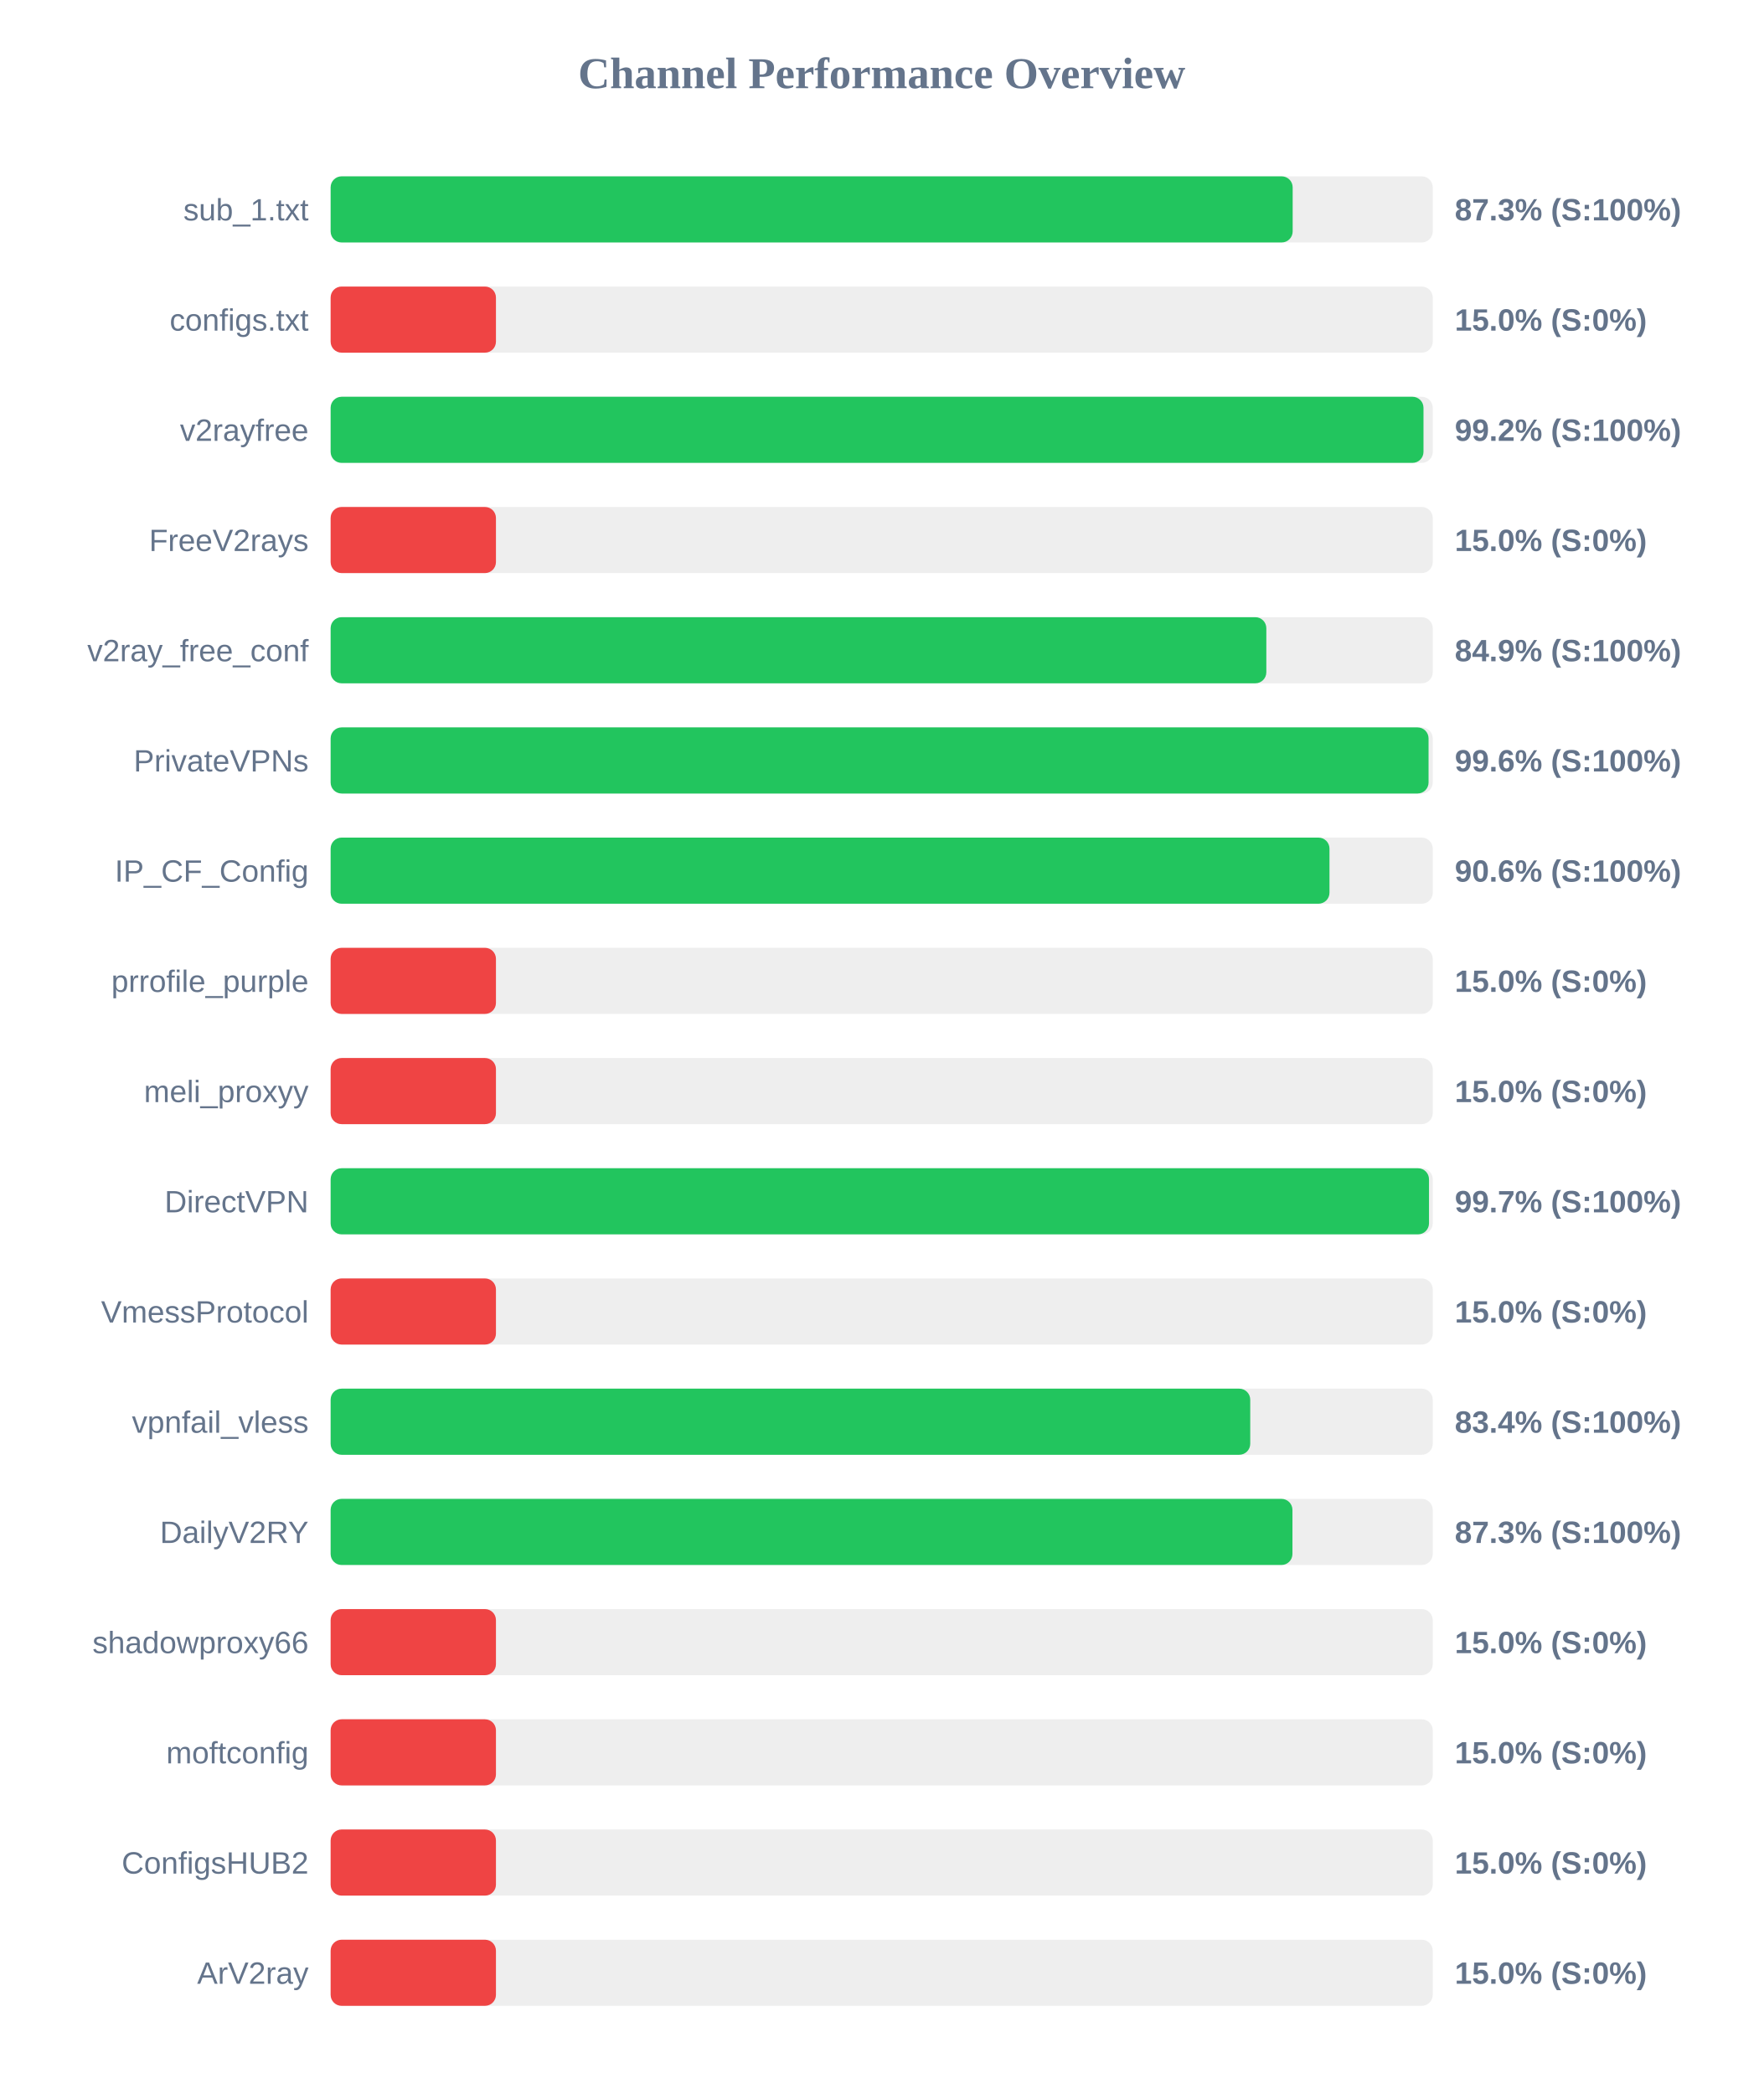
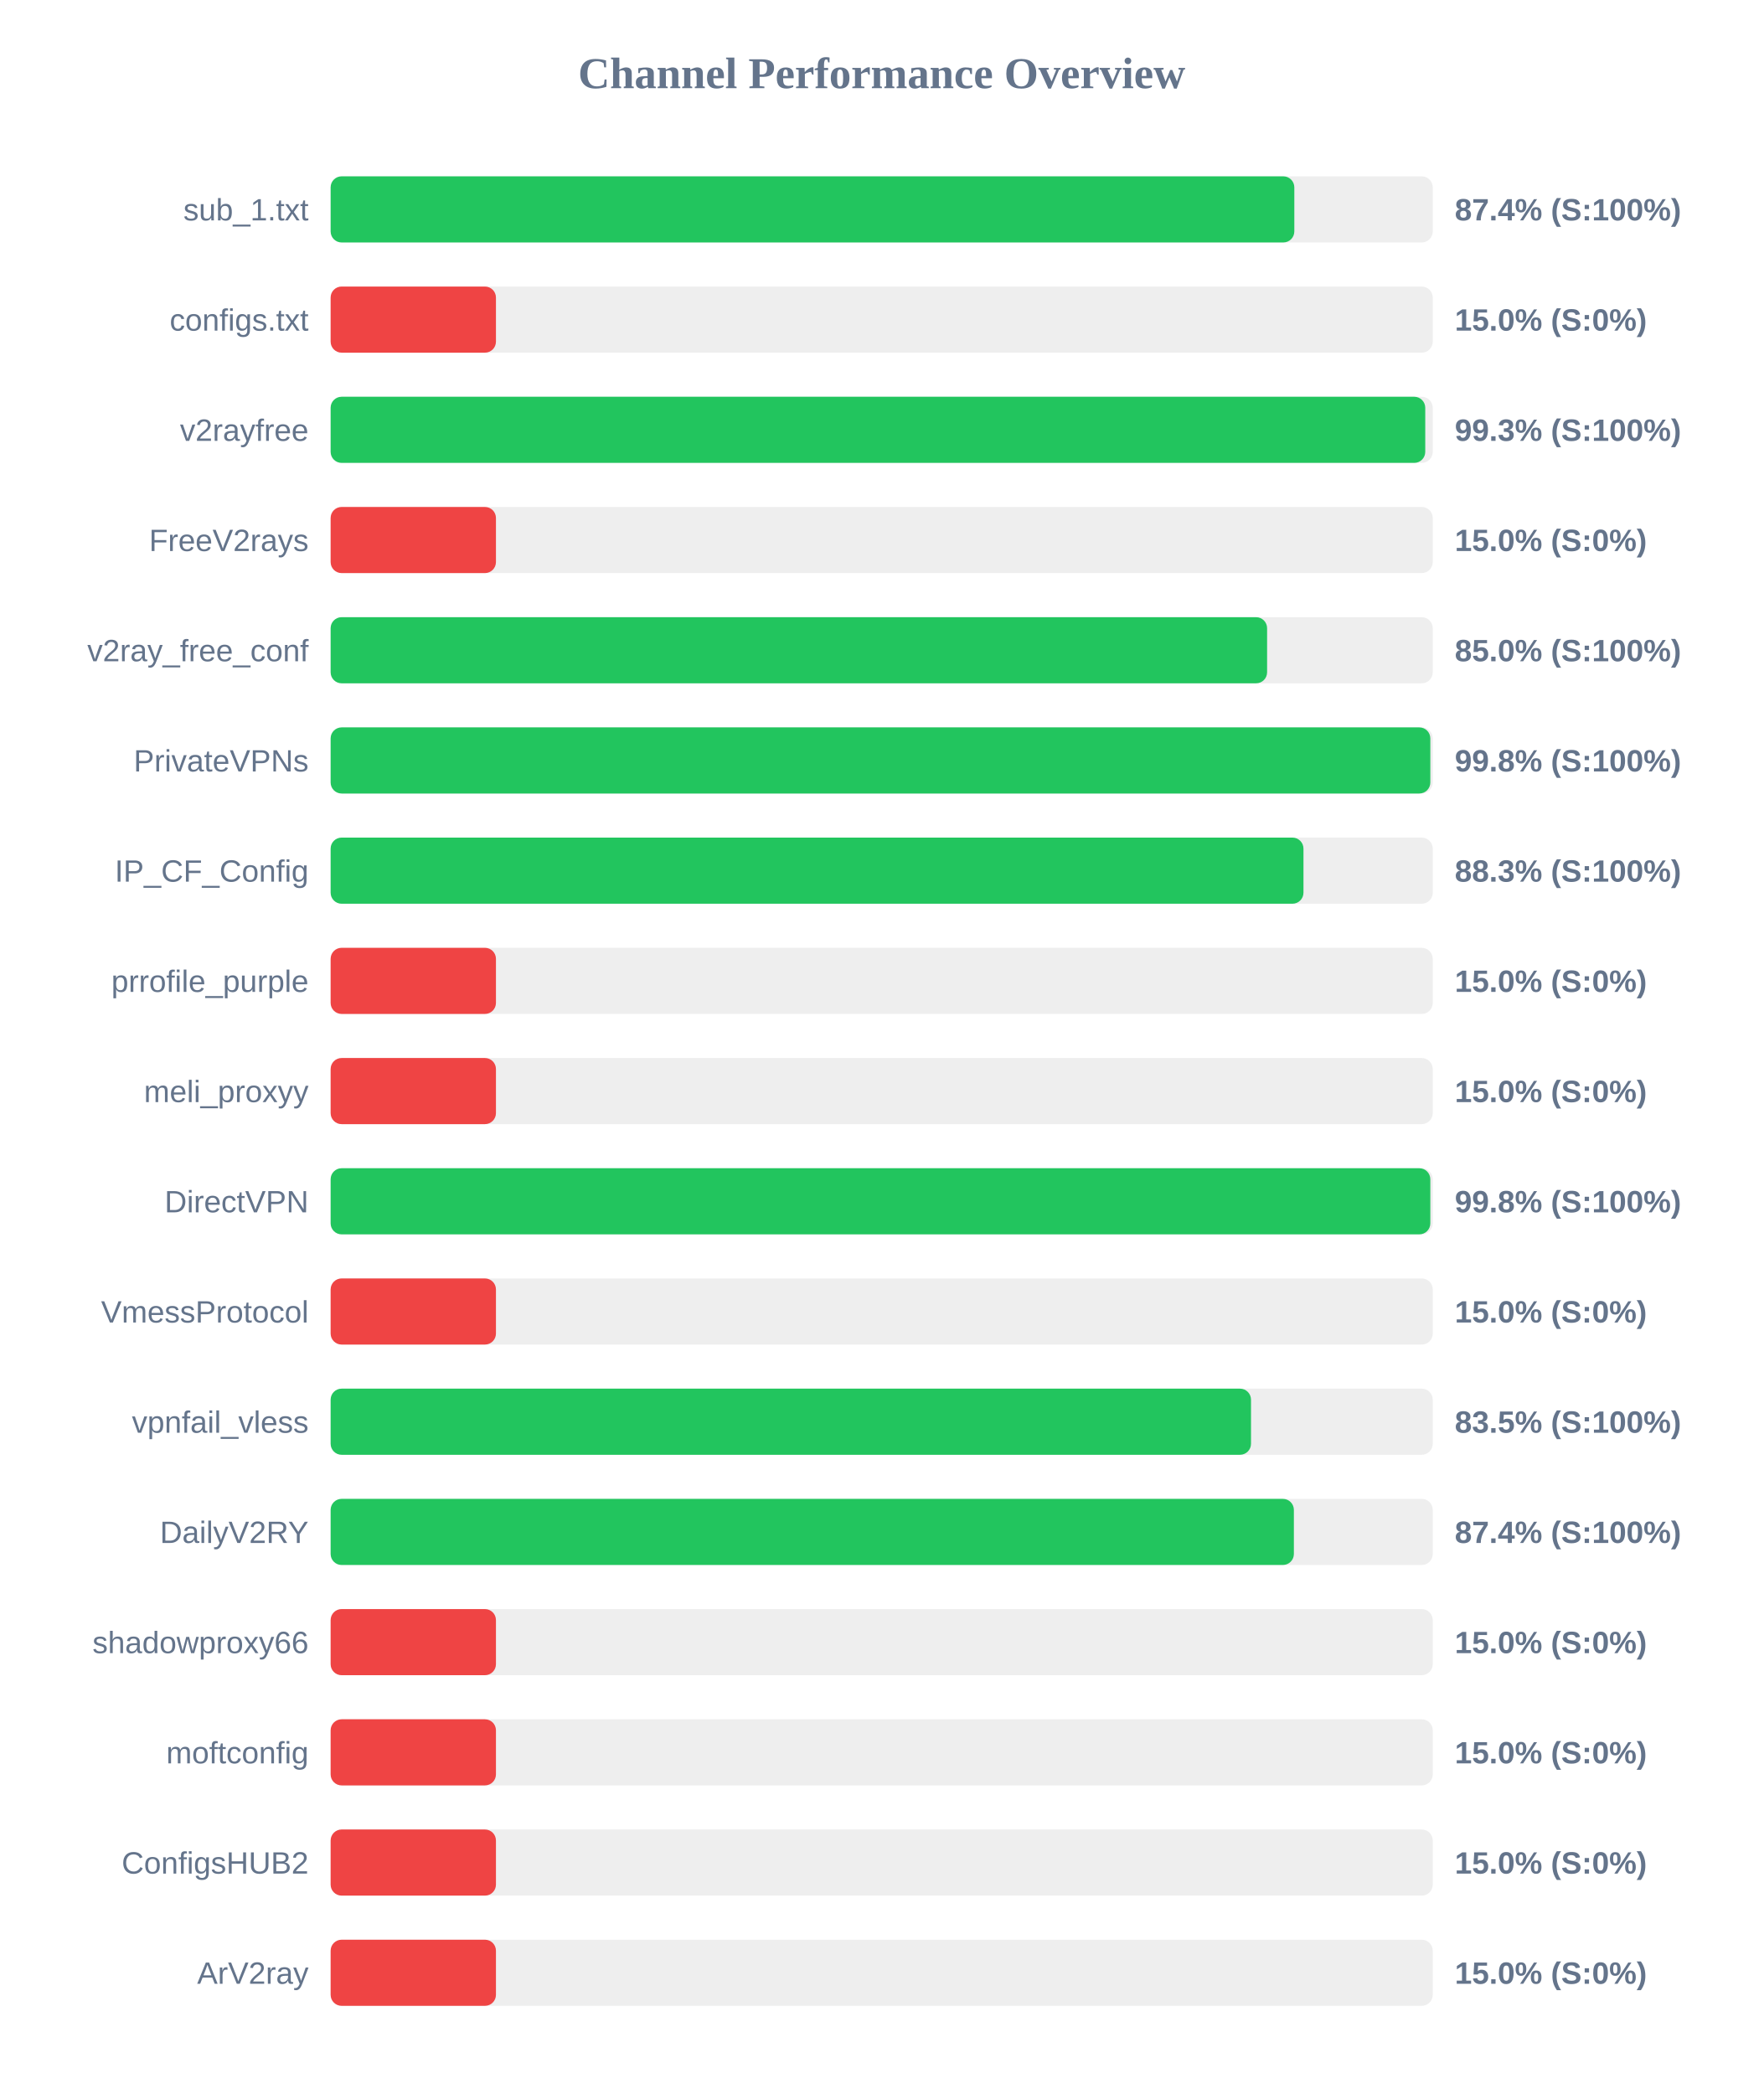
<svg xmlns="http://www.w3.org/2000/svg" width="800" height="950" version="1.1">
  <style>
        .row { font: 14px Arial; fill: #64748b; }
        .score { font: bold 14px Arial; fill: #64748b; }
    </style>
  <text x="400" y="40" text-anchor="middle" font-size="20px" font-weight="bold" fill="#64748b">Channel Performance Overview</text>
  <rect x="150" y="80" width="500" height="30" fill="#eee" rx="5" />
-   <rect x="150" y="80" width="436.45" height="30" fill="#22c55e" rx="5" />
+   <rect x="150" y="80" width="437.2" height="30" fill="#22c55e" rx="5" />
  <text x="140" y="100" text-anchor="end" class="row">sub_1.txt</text>
-   <text x="660" y="100" text-anchor="start" class="score">87.3% (S:100%)</text>
+   <text x="660" y="100" text-anchor="start" class="score">87.4% (S:100%)</text>
  <rect x="150" y="130" width="500" height="30" fill="#eee" rx="5" />
  <rect x="150" y="130" width="75.0" height="30" fill="#ef4444" rx="5" />
  <text x="140" y="150" text-anchor="end" class="row">configs.txt</text>
  <text x="660" y="150" text-anchor="start" class="score">15.0% (S:0%)</text>
  <rect x="150" y="180" width="500" height="30" fill="#eee" rx="5" />
-   <rect x="150" y="180" width="495.8" height="30" fill="#22c55e" rx="5" />
+   <rect x="150" y="180" width="496.6" height="30" fill="#22c55e" rx="5" />
  <text x="140" y="200" text-anchor="end" class="row">v2rayfree</text>
-   <text x="660" y="200" text-anchor="start" class="score">99.2% (S:100%)</text>
+   <text x="660" y="200" text-anchor="start" class="score">99.3% (S:100%)</text>
  <rect x="150" y="230" width="500" height="30" fill="#eee" rx="5" />
  <rect x="150" y="230" width="75.0" height="30" fill="#ef4444" rx="5" />
  <text x="140" y="250" text-anchor="end" class="row">FreeV2rays</text>
  <text x="660" y="250" text-anchor="start" class="score">15.0% (S:0%)</text>
  <rect x="150" y="280" width="500" height="30" fill="#eee" rx="5" />
-   <rect x="150" y="280" width="424.5" height="30" fill="#22c55e" rx="5" />
+   <rect x="150" y="280" width="424.85" height="30" fill="#22c55e" rx="5" />
  <text x="140" y="300" text-anchor="end" class="row">v2ray_free_conf</text>
-   <text x="660" y="300" text-anchor="start" class="score">84.9% (S:100%)</text>
+   <text x="660" y="300" text-anchor="start" class="score">85.0% (S:100%)</text>
  <rect x="150" y="330" width="500" height="30" fill="#eee" rx="5" />
-   <rect x="150" y="330" width="498.1" height="30" fill="#22c55e" rx="5" />
+   <rect x="150" y="330" width="498.9" height="30" fill="#22c55e" rx="5" />
  <text x="140" y="350" text-anchor="end" class="row">PrivateVPNs</text>
-   <text x="660" y="350" text-anchor="start" class="score">99.6% (S:100%)</text>
+   <text x="660" y="350" text-anchor="start" class="score">99.8% (S:100%)</text>
  <rect x="150" y="380" width="500" height="30" fill="#eee" rx="5" />
-   <rect x="150" y="380" width="453.15" height="30" fill="#22c55e" rx="5" />
+   <rect x="150" y="380" width="441.35" height="30" fill="#22c55e" rx="5" />
  <text x="140" y="400" text-anchor="end" class="row">IP_CF_Config</text>
-   <text x="660" y="400" text-anchor="start" class="score">90.6% (S:100%)</text>
+   <text x="660" y="400" text-anchor="start" class="score">88.3% (S:100%)</text>
  <rect x="150" y="430" width="500" height="30" fill="#eee" rx="5" />
  <rect x="150" y="430" width="75.0" height="30" fill="#ef4444" rx="5" />
  <text x="140" y="450" text-anchor="end" class="row">prrofile_purple</text>
  <text x="660" y="450" text-anchor="start" class="score">15.0% (S:0%)</text>
  <rect x="150" y="480" width="500" height="30" fill="#eee" rx="5" />
  <rect x="150" y="480" width="75.0" height="30" fill="#ef4444" rx="5" />
  <text x="140" y="500" text-anchor="end" class="row">meli_proxyy</text>
  <text x="660" y="500" text-anchor="start" class="score">15.0% (S:0%)</text>
  <rect x="150" y="530" width="500" height="30" fill="#eee" rx="5" />
-   <rect x="150" y="530" width="498.3" height="30" fill="#22c55e" rx="5" />
+   <rect x="150" y="530" width="498.9" height="30" fill="#22c55e" rx="5" />
  <text x="140" y="550" text-anchor="end" class="row">DirectVPN</text>
-   <text x="660" y="550" text-anchor="start" class="score">99.7% (S:100%)</text>
+   <text x="660" y="550" text-anchor="start" class="score">99.8% (S:100%)</text>
  <rect x="150" y="580" width="500" height="30" fill="#eee" rx="5" />
  <rect x="150" y="580" width="75.0" height="30" fill="#ef4444" rx="5" />
  <text x="140" y="600" text-anchor="end" class="row">VmessProtocol</text>
  <text x="660" y="600" text-anchor="start" class="score">15.0% (S:0%)</text>
  <rect x="150" y="630" width="500" height="30" fill="#eee" rx="5" />
-   <rect x="150" y="630" width="417.2" height="30" fill="#22c55e" rx="5" />
+   <rect x="150" y="630" width="417.55" height="30" fill="#22c55e" rx="5" />
  <text x="140" y="650" text-anchor="end" class="row">vpnfail_vless</text>
-   <text x="660" y="650" text-anchor="start" class="score">83.4% (S:100%)</text>
+   <text x="660" y="650" text-anchor="start" class="score">83.5% (S:100%)</text>
  <rect x="150" y="680" width="500" height="30" fill="#eee" rx="5" />
-   <rect x="150" y="680" width="436.35" height="30" fill="#22c55e" rx="5" />
+   <rect x="150" y="680" width="437.0" height="30" fill="#22c55e" rx="5" />
  <text x="140" y="700" text-anchor="end" class="row">DailyV2RY</text>
-   <text x="660" y="700" text-anchor="start" class="score">87.3% (S:100%)</text>
+   <text x="660" y="700" text-anchor="start" class="score">87.4% (S:100%)</text>
  <rect x="150" y="730" width="500" height="30" fill="#eee" rx="5" />
  <rect x="150" y="730" width="75.0" height="30" fill="#ef4444" rx="5" />
  <text x="140" y="750" text-anchor="end" class="row">shadowproxy66</text>
  <text x="660" y="750" text-anchor="start" class="score">15.0% (S:0%)</text>
  <rect x="150" y="780" width="500" height="30" fill="#eee" rx="5" />
  <rect x="150" y="780" width="75.0" height="30" fill="#ef4444" rx="5" />
  <text x="140" y="800" text-anchor="end" class="row">moftconfig</text>
  <text x="660" y="800" text-anchor="start" class="score">15.0% (S:0%)</text>
  <rect x="150" y="830" width="500" height="30" fill="#eee" rx="5" />
  <rect x="150" y="830" width="75.0" height="30" fill="#ef4444" rx="5" />
  <text x="140" y="850" text-anchor="end" class="row">ConfigsHUB2</text>
  <text x="660" y="850" text-anchor="start" class="score">15.0% (S:0%)</text>
  <rect x="150" y="880" width="500" height="30" fill="#eee" rx="5" />
  <rect x="150" y="880" width="75.0" height="30" fill="#ef4444" rx="5" />
  <text x="140" y="900" text-anchor="end" class="row">ArV2ray</text>
  <text x="660" y="900" text-anchor="start" class="score">15.0% (S:0%)</text>
</svg>
